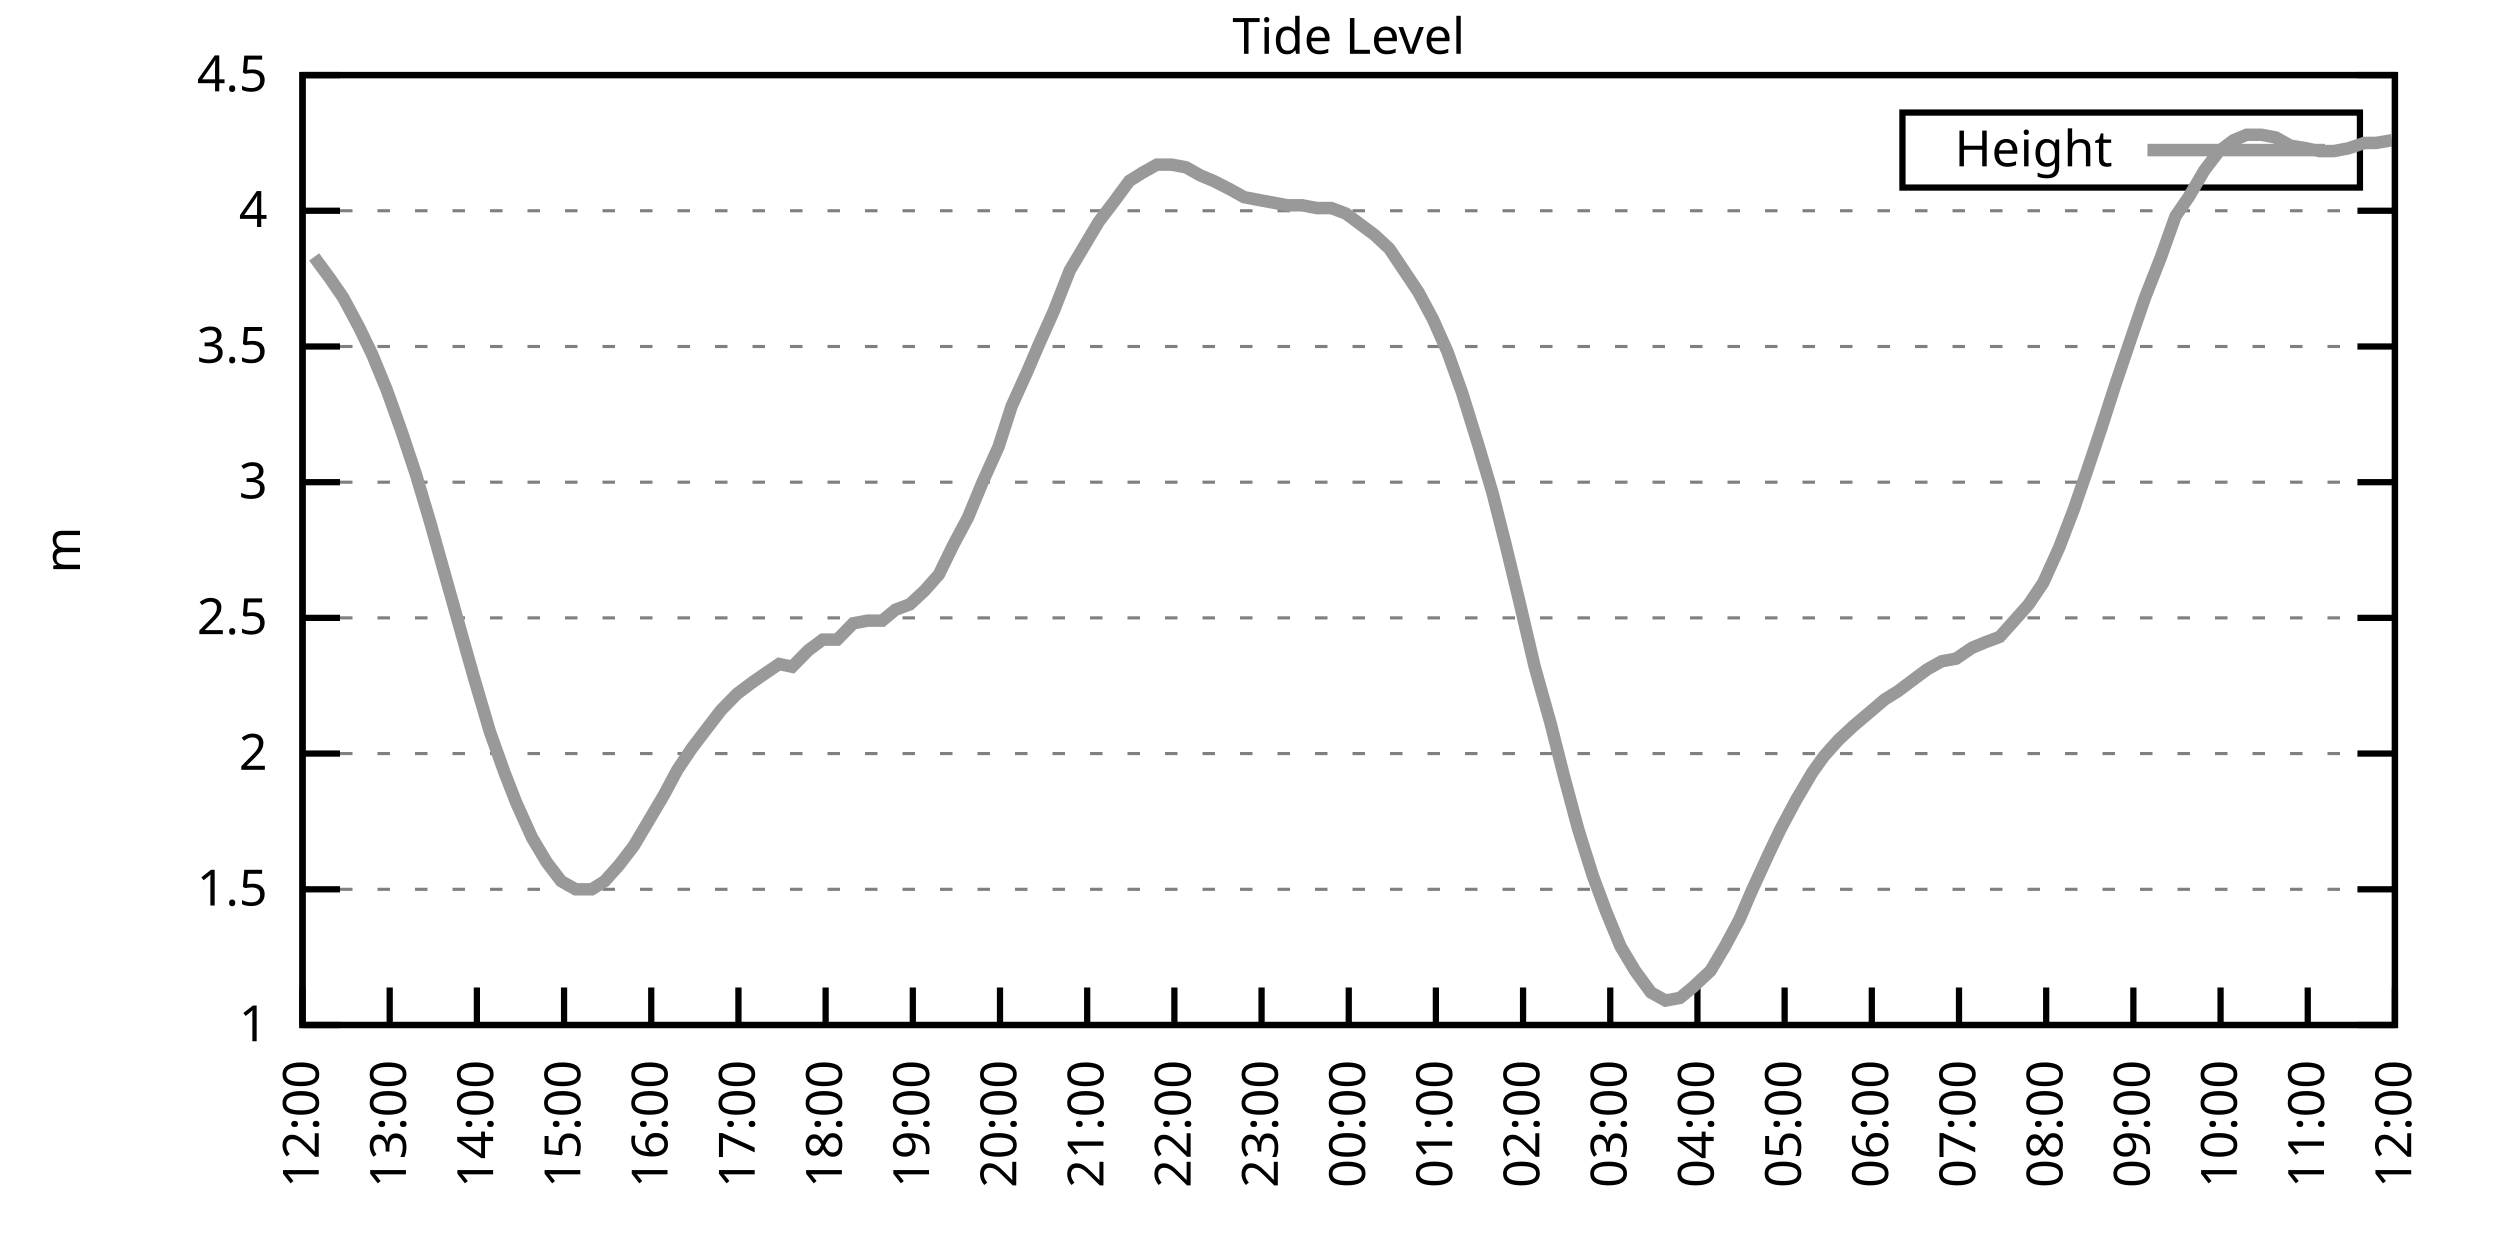
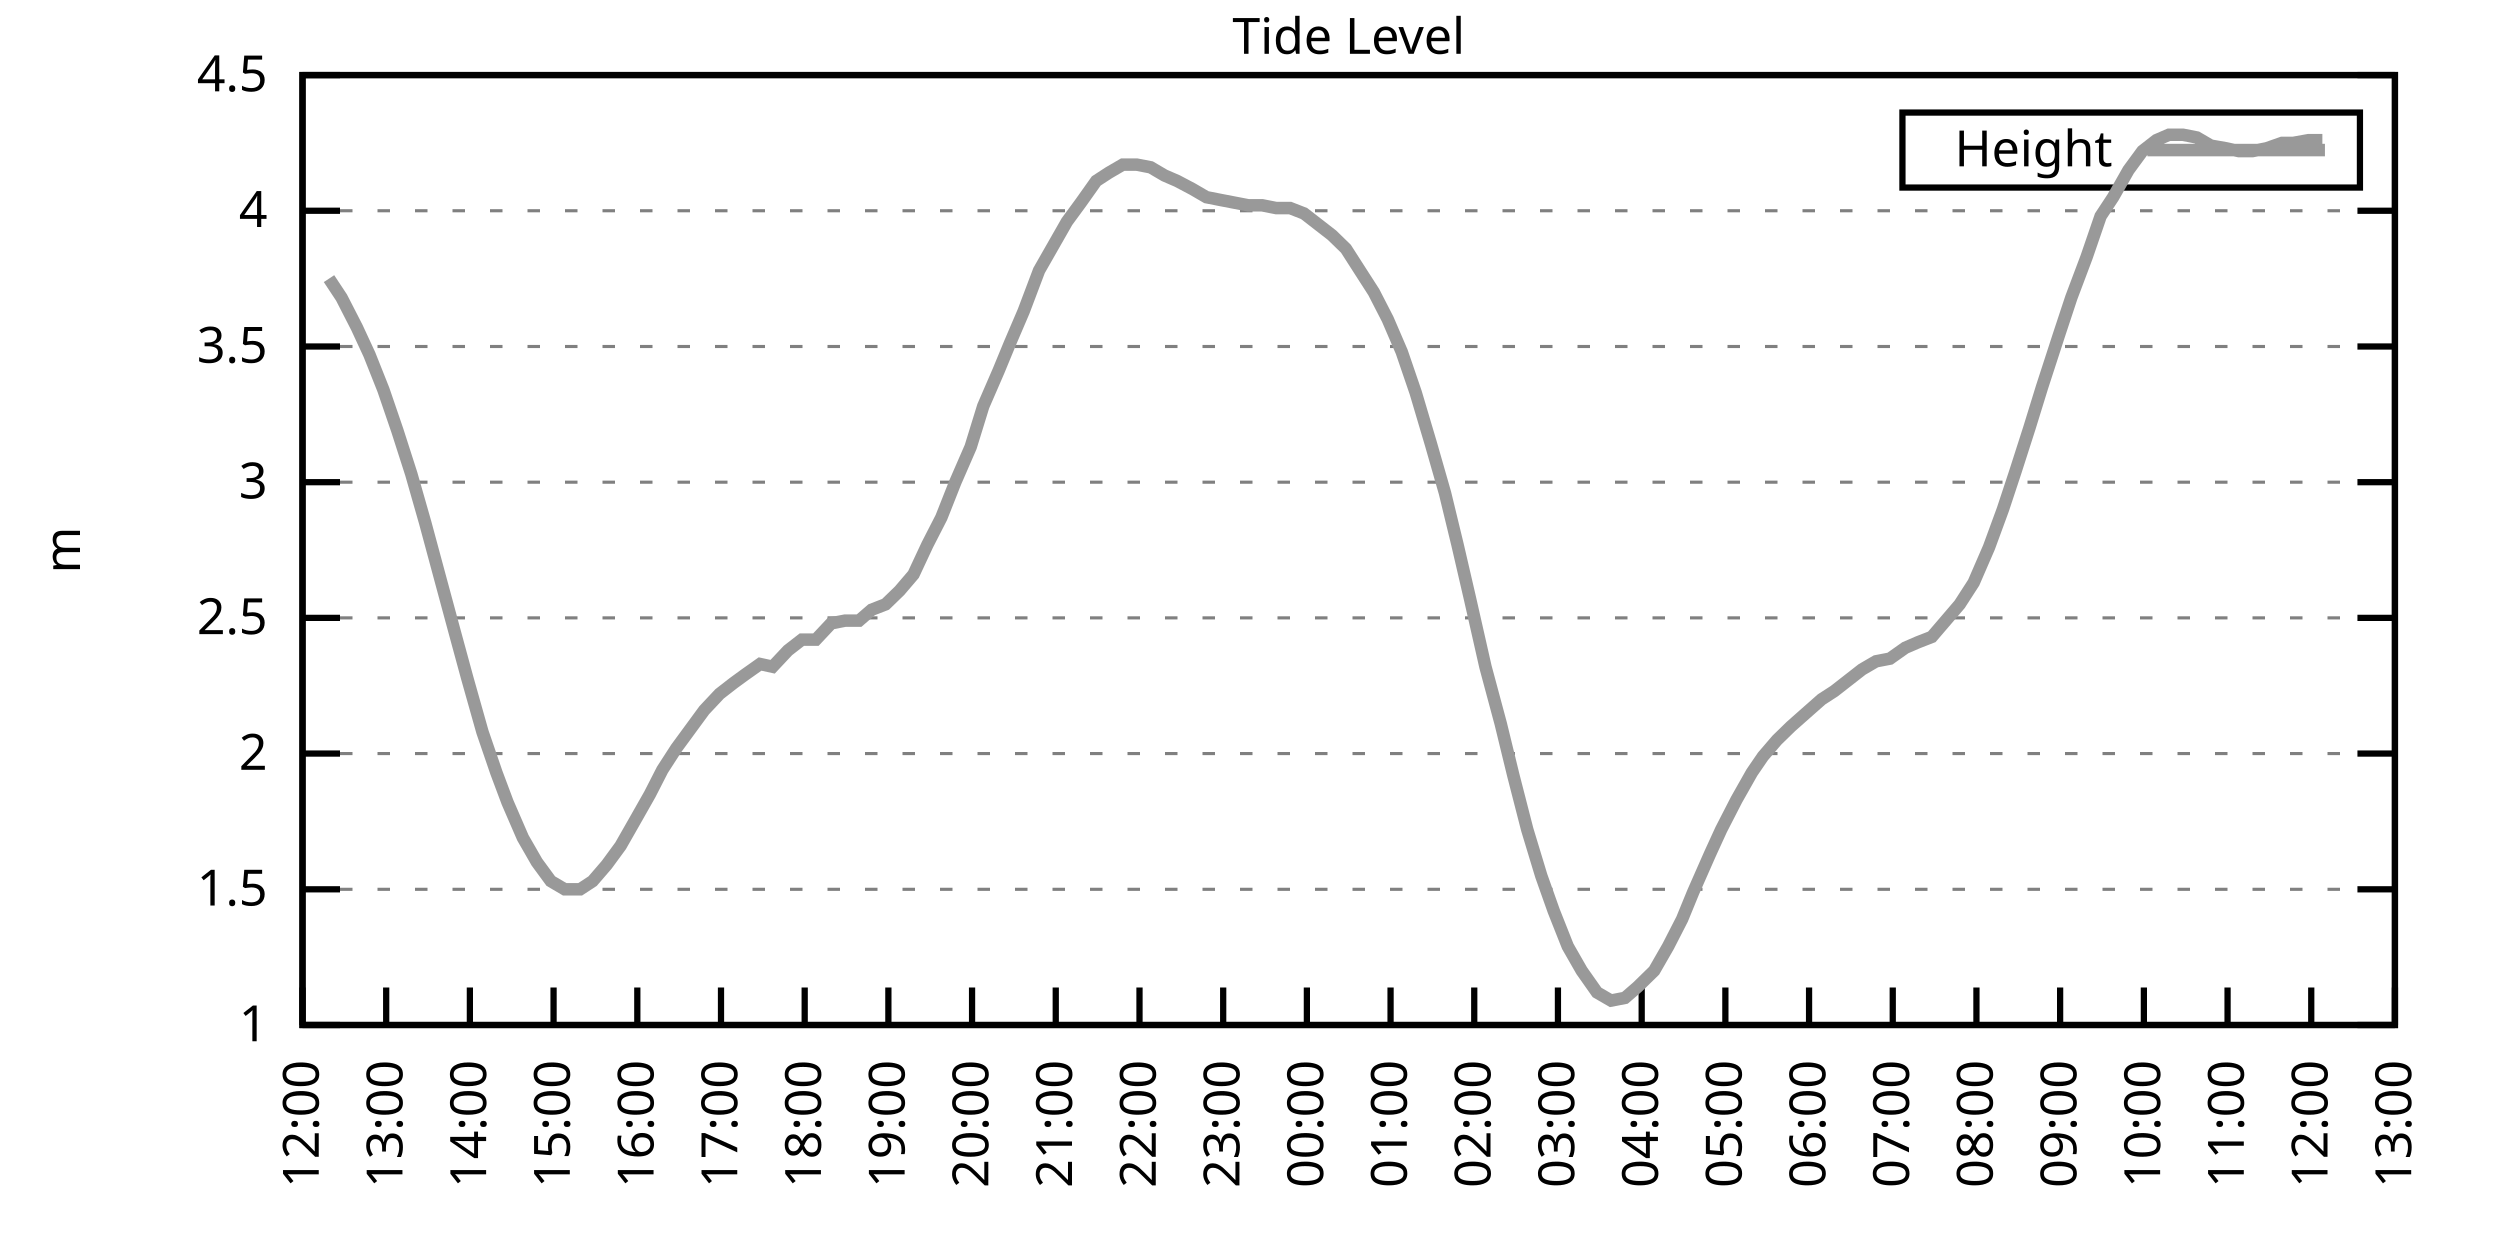
<svg xmlns="http://www.w3.org/2000/svg" xmlns:xlink="http://www.w3.org/1999/xlink" width="400" height="200" viewBox="0 0 400 200">
  <g id="gnuplot_canvas">
    <rect x="0" y="0" width="400" height="200" fill="none" />
    <defs>
      <circle id="gpDot" r="0.5" stroke-width="0.5" stroke="currentColor" />
      <path id="gpPt0" stroke-width="0.333" stroke="currentColor" d="M-1,0 h2 M0,-1 v2" />
      <path id="gpPt1" stroke-width="0.333" stroke="currentColor" d="M-1,-1 L1,1 M1,-1 L-1,1" />
      <path id="gpPt2" stroke-width="0.333" stroke="currentColor" d="M-1,0 L1,0 M0,-1 L0,1 M-1,-1 L1,1 M-1,1 L1,-1" />
      <rect id="gpPt3" stroke-width="0.333" stroke="currentColor" x="-1" y="-1" width="2" height="2" />
      <rect id="gpPt4" stroke-width="0.333" stroke="currentColor" fill="currentColor" x="-1" y="-1" width="2" height="2" />
      <circle id="gpPt5" stroke-width="0.333" stroke="currentColor" cx="0" cy="0" r="1" />
      <use xlink:href="#gpPt5" id="gpPt6" fill="currentColor" stroke="none" />
      <path id="gpPt7" stroke-width="0.333" stroke="currentColor" d="M0,-1.33 L-1.33,0.67 L1.33,0.67 z" />
      <use xlink:href="#gpPt7" id="gpPt8" fill="currentColor" stroke="none" />
      <use xlink:href="#gpPt7" id="gpPt9" stroke="currentColor" transform="rotate(180)" />
      <use xlink:href="#gpPt9" id="gpPt10" fill="currentColor" stroke="none" />
      <use xlink:href="#gpPt3" id="gpPt11" stroke="currentColor" transform="rotate(45)" />
      <use xlink:href="#gpPt11" id="gpPt12" fill="currentColor" stroke="none" />
      <path id="gpPt13" stroke-width="0.333" stroke="currentColor" d="M0,1.330 L1.265,0.411 L0.782,-1.067 L-0.782,-1.076 L-1.265,0.411 z" />
      <use xlink:href="#gpPt13" id="gpPt14" fill="currentColor" stroke="none" />
      <filter id="textbox" filterUnits="objectBoundingBox" x="0" y="0" height="1" width="1">
        <feFlood flood-color="white" flood-opacity="1" result="bgnd" />
        <feComposite in="SourceGraphic" in2="bgnd" operator="atop" />
      </filter>
      <filter id="greybox" filterUnits="objectBoundingBox" x="0" y="0" height="1" width="1">
        <feFlood flood-color="lightgrey" flood-opacity="1" result="grey" />
        <feComposite in="SourceGraphic" in2="grey" operator="atop" />
      </filter>
    </defs>
    <g fill="none" color="white" stroke="currentColor" stroke-width="1.00" stroke-linecap="butt" stroke-linejoin="miter">
</g>
    <g fill="none" color="black" stroke="currentColor" stroke-width="1.00" stroke-linecap="butt" stroke-linejoin="miter">
      <g stroke="none" shape-rendering="crispEdges">
        <polygon fill="rgb(255, 255, 255)" points="48.40,164.00 383.18,164.00 383.18,12.02 48.40,12.02 " />
      </g>
    </g>
    <g fill="none" color="black" stroke="currentColor" stroke-width="1.00" stroke-linecap="butt" stroke-linejoin="miter">
</g>
    <g fill="none" color="black" stroke="black" stroke-width="0.50" stroke-linecap="butt" stroke-linejoin="miter">
</g>
    <g fill="none" color="gray" stroke="currentColor" stroke-width="0.50" stroke-linecap="butt" stroke-linejoin="miter">
      <path stroke="gray" stroke-dasharray="2,4" class="gridline" d="M48.40,164.00 L383.19,164.00  " />
    </g>
    <g fill="none" color="gray" stroke="gray" stroke-width="1.00" stroke-linecap="butt" stroke-linejoin="miter">
</g>
    <g fill="none" color="black" stroke="currentColor" stroke-width="1.00" stroke-linecap="butt" stroke-linejoin="miter">
      <path stroke="black" d="M48.40,164.00 L54.40,164.00 M383.19,164.00 L377.19,164.00  " />
      <g transform="translate(42.80,166.60)" stroke="none" fill="black" font-family="Sans" font-size="8.00" text-anchor="end">
        <text>
          <tspan font-family="Sans"> 1</tspan>
        </text>
      </g>
    </g>
    <g fill="none" color="black" stroke="currentColor" stroke-width="1.00" stroke-linecap="butt" stroke-linejoin="miter">
</g>
    <g fill="none" color="black" stroke="black" stroke-width="0.50" stroke-linecap="butt" stroke-linejoin="miter">
</g>
    <g fill="none" color="gray" stroke="currentColor" stroke-width="0.50" stroke-linecap="butt" stroke-linejoin="miter">
      <path stroke="gray" stroke-dasharray="2,4" class="gridline" d="M48.40,142.29 L383.19,142.29  " />
    </g>
    <g fill="none" color="gray" stroke="gray" stroke-width="1.00" stroke-linecap="butt" stroke-linejoin="miter">
</g>
    <g fill="none" color="black" stroke="currentColor" stroke-width="1.00" stroke-linecap="butt" stroke-linejoin="miter">
      <path stroke="black" d="M48.40,142.29 L54.40,142.29 M383.19,142.29 L377.19,142.29  " />
      <g transform="translate(42.80,144.89)" stroke="none" fill="black" font-family="Sans" font-size="8.00" text-anchor="end">
        <text>
          <tspan font-family="Sans"> 1.5</tspan>
        </text>
      </g>
    </g>
    <g fill="none" color="black" stroke="currentColor" stroke-width="1.00" stroke-linecap="butt" stroke-linejoin="miter">
</g>
    <g fill="none" color="black" stroke="black" stroke-width="0.50" stroke-linecap="butt" stroke-linejoin="miter">
</g>
    <g fill="none" color="gray" stroke="currentColor" stroke-width="0.50" stroke-linecap="butt" stroke-linejoin="miter">
      <path stroke="gray" stroke-dasharray="2,4" class="gridline" d="M48.40,120.57 L383.19,120.57  " />
    </g>
    <g fill="none" color="gray" stroke="gray" stroke-width="1.00" stroke-linecap="butt" stroke-linejoin="miter">
</g>
    <g fill="none" color="black" stroke="currentColor" stroke-width="1.00" stroke-linecap="butt" stroke-linejoin="miter">
      <path stroke="black" d="M48.40,120.57 L54.40,120.57 M383.19,120.57 L377.19,120.57  " />
      <g transform="translate(42.80,123.17)" stroke="none" fill="black" font-family="Sans" font-size="8.00" text-anchor="end">
        <text>
          <tspan font-family="Sans"> 2</tspan>
        </text>
      </g>
    </g>
    <g fill="none" color="black" stroke="currentColor" stroke-width="1.00" stroke-linecap="butt" stroke-linejoin="miter">
</g>
    <g fill="none" color="black" stroke="black" stroke-width="0.50" stroke-linecap="butt" stroke-linejoin="miter">
</g>
    <g fill="none" color="gray" stroke="currentColor" stroke-width="0.50" stroke-linecap="butt" stroke-linejoin="miter">
      <path stroke="gray" stroke-dasharray="2,4" class="gridline" d="M48.40,98.86 L383.19,98.86  " />
    </g>
    <g fill="none" color="gray" stroke="gray" stroke-width="1.00" stroke-linecap="butt" stroke-linejoin="miter">
</g>
    <g fill="none" color="black" stroke="currentColor" stroke-width="1.00" stroke-linecap="butt" stroke-linejoin="miter">
      <path stroke="black" d="M48.40,98.86 L54.40,98.86 M383.19,98.86 L377.19,98.86  " />
      <g transform="translate(42.80,101.46)" stroke="none" fill="black" font-family="Sans" font-size="8.00" text-anchor="end">
        <text>
          <tspan font-family="Sans"> 2.5</tspan>
        </text>
      </g>
    </g>
    <g fill="none" color="black" stroke="currentColor" stroke-width="1.00" stroke-linecap="butt" stroke-linejoin="miter">
</g>
    <g fill="none" color="black" stroke="black" stroke-width="0.50" stroke-linecap="butt" stroke-linejoin="miter">
</g>
    <g fill="none" color="gray" stroke="currentColor" stroke-width="0.50" stroke-linecap="butt" stroke-linejoin="miter">
      <path stroke="gray" stroke-dasharray="2,4" class="gridline" d="M48.40,77.15 L383.19,77.15  " />
    </g>
    <g fill="none" color="gray" stroke="gray" stroke-width="1.00" stroke-linecap="butt" stroke-linejoin="miter">
</g>
    <g fill="none" color="black" stroke="currentColor" stroke-width="1.00" stroke-linecap="butt" stroke-linejoin="miter">
      <path stroke="black" d="M48.40,77.15 L54.40,77.15 M383.19,77.15 L377.19,77.15  " />
      <g transform="translate(42.80,79.75)" stroke="none" fill="black" font-family="Sans" font-size="8.00" text-anchor="end">
        <text>
          <tspan font-family="Sans"> 3</tspan>
        </text>
      </g>
    </g>
    <g fill="none" color="black" stroke="currentColor" stroke-width="1.00" stroke-linecap="butt" stroke-linejoin="miter">
</g>
    <g fill="none" color="black" stroke="black" stroke-width="0.50" stroke-linecap="butt" stroke-linejoin="miter">
</g>
    <g fill="none" color="gray" stroke="currentColor" stroke-width="0.50" stroke-linecap="butt" stroke-linejoin="miter">
      <path stroke="gray" stroke-dasharray="2,4" class="gridline" d="M48.40,55.44 L383.19,55.44  " />
    </g>
    <g fill="none" color="gray" stroke="gray" stroke-width="1.00" stroke-linecap="butt" stroke-linejoin="miter">
</g>
    <g fill="none" color="black" stroke="currentColor" stroke-width="1.00" stroke-linecap="butt" stroke-linejoin="miter">
      <path stroke="black" d="M48.40,55.44 L54.40,55.44 M383.19,55.44 L377.19,55.44  " />
      <g transform="translate(42.80,58.04)" stroke="none" fill="black" font-family="Sans" font-size="8.00" text-anchor="end">
        <text>
          <tspan font-family="Sans"> 3.5</tspan>
        </text>
      </g>
    </g>
    <g fill="none" color="black" stroke="currentColor" stroke-width="1.00" stroke-linecap="butt" stroke-linejoin="miter">
</g>
    <g fill="none" color="black" stroke="black" stroke-width="0.50" stroke-linecap="butt" stroke-linejoin="miter">
</g>
    <g fill="none" color="gray" stroke="currentColor" stroke-width="0.50" stroke-linecap="butt" stroke-linejoin="miter">
      <path stroke="gray" stroke-dasharray="2,4" class="gridline" d="M48.40,33.72 L383.19,33.72  " />
    </g>
    <g fill="none" color="gray" stroke="gray" stroke-width="1.00" stroke-linecap="butt" stroke-linejoin="miter">
</g>
    <g fill="none" color="black" stroke="currentColor" stroke-width="1.00" stroke-linecap="butt" stroke-linejoin="miter">
      <path stroke="black" d="M48.40,33.72 L54.40,33.72 M383.19,33.72 L377.19,33.72  " />
      <g transform="translate(42.80,36.32)" stroke="none" fill="black" font-family="Sans" font-size="8.00" text-anchor="end">
        <text>
          <tspan font-family="Sans"> 4</tspan>
        </text>
      </g>
    </g>
    <g fill="none" color="black" stroke="currentColor" stroke-width="1.00" stroke-linecap="butt" stroke-linejoin="miter">
</g>
    <g fill="none" color="black" stroke="black" stroke-width="0.50" stroke-linecap="butt" stroke-linejoin="miter">
</g>
    <g fill="none" color="gray" stroke="currentColor" stroke-width="0.50" stroke-linecap="butt" stroke-linejoin="miter">
      <path stroke="gray" stroke-dasharray="2,4" class="gridline" d="M48.40,12.01 L383.19,12.01  " />
    </g>
    <g fill="none" color="gray" stroke="gray" stroke-width="1.00" stroke-linecap="butt" stroke-linejoin="miter">
</g>
    <g fill="none" color="black" stroke="currentColor" stroke-width="1.00" stroke-linecap="butt" stroke-linejoin="miter">
      <path stroke="black" d="M48.40,12.01 L54.40,12.01 M383.19,12.01 L377.19,12.01  " />
      <g transform="translate(42.80,14.61)" stroke="none" fill="black" font-family="Sans" font-size="8.00" text-anchor="end">
        <text>
          <tspan font-family="Sans"> 4.5</tspan>
        </text>
      </g>
    </g>
    <g fill="none" color="black" stroke="currentColor" stroke-width="1.00" stroke-linecap="butt" stroke-linejoin="miter">
      <path stroke="black" d="M48.40,164.00 L48.40,158.00  " />
      <g transform="translate(51.00,169.60) rotate(270.00)" stroke="none" fill="black" font-family="Sans" font-size="8.00" text-anchor="end">
        <text>
          <tspan font-family="Sans">12:00</tspan>
        </text>
      </g>
    </g>
    <g fill="none" color="black" stroke="currentColor" stroke-width="1.00" stroke-linecap="butt" stroke-linejoin="miter">
-       <path stroke="black" d="M62.35,164.00 L62.35,158.00  " />
-       <g transform="translate(64.95,169.60) rotate(270.00)" stroke="none" fill="black" font-family="Sans" font-size="8.00" text-anchor="end">
+       <path stroke="black" d="M61.79,164.00 L61.79,158.00  " />
+       <g transform="translate(64.39,169.60) rotate(270.00)" stroke="none" fill="black" font-family="Sans" font-size="8.00" text-anchor="end">
        <text>
          <tspan font-family="Sans">13:00</tspan>
        </text>
      </g>
    </g>
    <g fill="none" color="black" stroke="currentColor" stroke-width="1.00" stroke-linecap="butt" stroke-linejoin="miter">
-       <path stroke="black" d="M76.30,164.00 L76.30,158.00  " />
-       <g transform="translate(78.90,169.60) rotate(270.00)" stroke="none" fill="black" font-family="Sans" font-size="8.00" text-anchor="end">
+       <path stroke="black" d="M75.18,164.00 L75.18,158.00  " />
+       <g transform="translate(77.78,169.60) rotate(270.00)" stroke="none" fill="black" font-family="Sans" font-size="8.00" text-anchor="end">
        <text>
          <tspan font-family="Sans">14:00</tspan>
        </text>
      </g>
    </g>
    <g fill="none" color="black" stroke="currentColor" stroke-width="1.00" stroke-linecap="butt" stroke-linejoin="miter">
-       <path stroke="black" d="M90.25,164.00 L90.25,158.00  " />
-       <g transform="translate(92.85,169.60) rotate(270.00)" stroke="none" fill="black" font-family="Sans" font-size="8.00" text-anchor="end">
+       <path stroke="black" d="M88.57,164.00 L88.57,158.00  " />
+       <g transform="translate(91.17,169.60) rotate(270.00)" stroke="none" fill="black" font-family="Sans" font-size="8.00" text-anchor="end">
        <text>
          <tspan font-family="Sans">15:00</tspan>
        </text>
      </g>
    </g>
    <g fill="none" color="black" stroke="currentColor" stroke-width="1.00" stroke-linecap="butt" stroke-linejoin="miter">
-       <path stroke="black" d="M104.20,164.00 L104.20,158.00  " />
-       <g transform="translate(106.80,169.60) rotate(270.00)" stroke="none" fill="black" font-family="Sans" font-size="8.00" text-anchor="end">
+       <path stroke="black" d="M101.97,164.00 L101.97,158.00  " />
+       <g transform="translate(104.57,169.60) rotate(270.00)" stroke="none" fill="black" font-family="Sans" font-size="8.00" text-anchor="end">
        <text>
          <tspan font-family="Sans">16:00</tspan>
        </text>
      </g>
    </g>
    <g fill="none" color="black" stroke="currentColor" stroke-width="1.00" stroke-linecap="butt" stroke-linejoin="miter">
-       <path stroke="black" d="M118.15,164.00 L118.15,158.00  " />
-       <g transform="translate(120.75,169.60) rotate(270.00)" stroke="none" fill="black" font-family="Sans" font-size="8.00" text-anchor="end">
+       <path stroke="black" d="M115.36,164.00 L115.36,158.00  " />
+       <g transform="translate(117.96,169.60) rotate(270.00)" stroke="none" fill="black" font-family="Sans" font-size="8.00" text-anchor="end">
        <text>
          <tspan font-family="Sans">17:00</tspan>
        </text>
      </g>
    </g>
    <g fill="none" color="black" stroke="currentColor" stroke-width="1.00" stroke-linecap="butt" stroke-linejoin="miter">
-       <path stroke="black" d="M132.10,164.00 L132.10,158.00  " />
-       <g transform="translate(134.70,169.60) rotate(270.00)" stroke="none" fill="black" font-family="Sans" font-size="8.00" text-anchor="end">
+       <path stroke="black" d="M128.75,164.00 L128.75,158.00  " />
+       <g transform="translate(131.35,169.60) rotate(270.00)" stroke="none" fill="black" font-family="Sans" font-size="8.00" text-anchor="end">
        <text>
          <tspan font-family="Sans">18:00</tspan>
        </text>
      </g>
    </g>
    <g fill="none" color="black" stroke="currentColor" stroke-width="1.00" stroke-linecap="butt" stroke-linejoin="miter">
-       <path stroke="black" d="M146.05,164.00 L146.05,158.00  " />
-       <g transform="translate(148.65,169.60) rotate(270.00)" stroke="none" fill="black" font-family="Sans" font-size="8.00" text-anchor="end">
+       <path stroke="black" d="M142.14,164.00 L142.14,158.00  " />
+       <g transform="translate(144.74,169.60) rotate(270.00)" stroke="none" fill="black" font-family="Sans" font-size="8.00" text-anchor="end">
        <text>
          <tspan font-family="Sans">19:00</tspan>
        </text>
      </g>
    </g>
    <g fill="none" color="black" stroke="currentColor" stroke-width="1.00" stroke-linecap="butt" stroke-linejoin="miter">
-       <path stroke="black" d="M160.00,164.00 L160.00,158.00  " />
-       <g transform="translate(162.60,169.60) rotate(270.00)" stroke="none" fill="black" font-family="Sans" font-size="8.00" text-anchor="end">
+       <path stroke="black" d="M155.53,164.00 L155.53,158.00  " />
+       <g transform="translate(158.13,169.60) rotate(270.00)" stroke="none" fill="black" font-family="Sans" font-size="8.00" text-anchor="end">
        <text>
          <tspan font-family="Sans">20:00</tspan>
        </text>
      </g>
    </g>
    <g fill="none" color="black" stroke="currentColor" stroke-width="1.00" stroke-linecap="butt" stroke-linejoin="miter">
-       <path stroke="black" d="M173.95,164.00 L173.95,158.00  " />
-       <g transform="translate(176.55,169.60) rotate(270.00)" stroke="none" fill="black" font-family="Sans" font-size="8.00" text-anchor="end">
+       <path stroke="black" d="M168.92,164.00 L168.92,158.00  " />
+       <g transform="translate(171.52,169.60) rotate(270.00)" stroke="none" fill="black" font-family="Sans" font-size="8.00" text-anchor="end">
        <text>
          <tspan font-family="Sans">21:00</tspan>
        </text>
      </g>
    </g>
    <g fill="none" color="black" stroke="currentColor" stroke-width="1.00" stroke-linecap="butt" stroke-linejoin="miter">
-       <path stroke="black" d="M187.90,164.00 L187.90,158.00  " />
-       <g transform="translate(190.50,169.60) rotate(270.00)" stroke="none" fill="black" font-family="Sans" font-size="8.00" text-anchor="end">
+       <path stroke="black" d="M182.32,164.00 L182.32,158.00  " />
+       <g transform="translate(184.92,169.60) rotate(270.00)" stroke="none" fill="black" font-family="Sans" font-size="8.00" text-anchor="end">
        <text>
          <tspan font-family="Sans">22:00</tspan>
        </text>
      </g>
    </g>
    <g fill="none" color="black" stroke="currentColor" stroke-width="1.00" stroke-linecap="butt" stroke-linejoin="miter">
-       <path stroke="black" d="M201.85,164.00 L201.85,158.00  " />
-       <g transform="translate(204.45,169.60) rotate(270.00)" stroke="none" fill="black" font-family="Sans" font-size="8.00" text-anchor="end">
+       <path stroke="black" d="M195.71,164.00 L195.71,158.00  " />
+       <g transform="translate(198.31,169.60) rotate(270.00)" stroke="none" fill="black" font-family="Sans" font-size="8.00" text-anchor="end">
        <text>
          <tspan font-family="Sans">23:00</tspan>
        </text>
      </g>
    </g>
    <g fill="none" color="black" stroke="currentColor" stroke-width="1.00" stroke-linecap="butt" stroke-linejoin="miter">
-       <path stroke="black" d="M215.80,164.00 L215.80,158.00  " />
-       <g transform="translate(218.40,169.60) rotate(270.00)" stroke="none" fill="black" font-family="Sans" font-size="8.00" text-anchor="end">
+       <path stroke="black" d="M209.10,164.00 L209.10,158.00  " />
+       <g transform="translate(211.70,169.60) rotate(270.00)" stroke="none" fill="black" font-family="Sans" font-size="8.00" text-anchor="end">
        <text>
          <tspan font-family="Sans">00:00</tspan>
        </text>
      </g>
    </g>
    <g fill="none" color="black" stroke="currentColor" stroke-width="1.00" stroke-linecap="butt" stroke-linejoin="miter">
-       <path stroke="black" d="M229.74,164.00 L229.74,158.00  " />
-       <g transform="translate(232.34,169.60) rotate(270.00)" stroke="none" fill="black" font-family="Sans" font-size="8.00" text-anchor="end">
+       <path stroke="black" d="M222.49,164.00 L222.49,158.00  " />
+       <g transform="translate(225.09,169.60) rotate(270.00)" stroke="none" fill="black" font-family="Sans" font-size="8.00" text-anchor="end">
        <text>
          <tspan font-family="Sans">01:00</tspan>
        </text>
      </g>
    </g>
    <g fill="none" color="black" stroke="currentColor" stroke-width="1.00" stroke-linecap="butt" stroke-linejoin="miter">
-       <path stroke="black" d="M243.69,164.00 L243.69,158.00  " />
-       <g transform="translate(246.29,169.60) rotate(270.00)" stroke="none" fill="black" font-family="Sans" font-size="8.00" text-anchor="end">
+       <path stroke="black" d="M235.88,164.00 L235.88,158.00  " />
+       <g transform="translate(238.48,169.60) rotate(270.00)" stroke="none" fill="black" font-family="Sans" font-size="8.00" text-anchor="end">
        <text>
          <tspan font-family="Sans">02:00</tspan>
        </text>
      </g>
    </g>
    <g fill="none" color="black" stroke="currentColor" stroke-width="1.00" stroke-linecap="butt" stroke-linejoin="miter">
-       <path stroke="black" d="M257.64,164.00 L257.64,158.00  " />
-       <g transform="translate(260.24,169.60) rotate(270.00)" stroke="none" fill="black" font-family="Sans" font-size="8.00" text-anchor="end">
+       <path stroke="black" d="M249.27,164.00 L249.27,158.00  " />
+       <g transform="translate(251.87,169.60) rotate(270.00)" stroke="none" fill="black" font-family="Sans" font-size="8.00" text-anchor="end">
        <text>
          <tspan font-family="Sans">03:00</tspan>
        </text>
      </g>
    </g>
    <g fill="none" color="black" stroke="currentColor" stroke-width="1.00" stroke-linecap="butt" stroke-linejoin="miter">
-       <path stroke="black" d="M271.59,164.00 L271.59,158.00  " />
-       <g transform="translate(274.19,169.60) rotate(270.00)" stroke="none" fill="black" font-family="Sans" font-size="8.00" text-anchor="end">
+       <path stroke="black" d="M262.67,164.00 L262.67,158.00  " />
+       <g transform="translate(265.27,169.60) rotate(270.00)" stroke="none" fill="black" font-family="Sans" font-size="8.00" text-anchor="end">
        <text>
          <tspan font-family="Sans">04:00</tspan>
        </text>
      </g>
    </g>
    <g fill="none" color="black" stroke="currentColor" stroke-width="1.00" stroke-linecap="butt" stroke-linejoin="miter">
-       <path stroke="black" d="M285.54,164.00 L285.54,158.00  " />
-       <g transform="translate(288.14,169.60) rotate(270.00)" stroke="none" fill="black" font-family="Sans" font-size="8.00" text-anchor="end">
+       <path stroke="black" d="M276.06,164.00 L276.06,158.00  " />
+       <g transform="translate(278.66,169.60) rotate(270.00)" stroke="none" fill="black" font-family="Sans" font-size="8.00" text-anchor="end">
        <text>
          <tspan font-family="Sans">05:00</tspan>
        </text>
      </g>
    </g>
    <g fill="none" color="black" stroke="currentColor" stroke-width="1.00" stroke-linecap="butt" stroke-linejoin="miter">
-       <path stroke="black" d="M299.49,164.00 L299.49,158.00  " />
-       <g transform="translate(302.09,169.60) rotate(270.00)" stroke="none" fill="black" font-family="Sans" font-size="8.00" text-anchor="end">
+       <path stroke="black" d="M289.45,164.00 L289.45,158.00  " />
+       <g transform="translate(292.05,169.60) rotate(270.00)" stroke="none" fill="black" font-family="Sans" font-size="8.00" text-anchor="end">
        <text>
          <tspan font-family="Sans">06:00</tspan>
        </text>
      </g>
    </g>
    <g fill="none" color="black" stroke="currentColor" stroke-width="1.00" stroke-linecap="butt" stroke-linejoin="miter">
-       <path stroke="black" d="M313.44,164.00 L313.44,158.00  " />
-       <g transform="translate(316.04,169.60) rotate(270.00)" stroke="none" fill="black" font-family="Sans" font-size="8.00" text-anchor="end">
+       <path stroke="black" d="M302.84,164.00 L302.84,158.00  " />
+       <g transform="translate(305.44,169.60) rotate(270.00)" stroke="none" fill="black" font-family="Sans" font-size="8.00" text-anchor="end">
        <text>
          <tspan font-family="Sans">07:00</tspan>
        </text>
      </g>
    </g>
    <g fill="none" color="black" stroke="currentColor" stroke-width="1.00" stroke-linecap="butt" stroke-linejoin="miter">
-       <path stroke="black" d="M327.39,164.00 L327.39,158.00  " />
-       <g transform="translate(329.99,169.60) rotate(270.00)" stroke="none" fill="black" font-family="Sans" font-size="8.00" text-anchor="end">
+       <path stroke="black" d="M316.23,164.00 L316.23,158.00  " />
+       <g transform="translate(318.83,169.60) rotate(270.00)" stroke="none" fill="black" font-family="Sans" font-size="8.00" text-anchor="end">
        <text>
          <tspan font-family="Sans">08:00</tspan>
        </text>
      </g>
    </g>
    <g fill="none" color="black" stroke="currentColor" stroke-width="1.00" stroke-linecap="butt" stroke-linejoin="miter">
-       <path stroke="black" d="M341.34,164.00 L341.34,158.00  " />
-       <g transform="translate(343.94,169.60) rotate(270.00)" stroke="none" fill="black" font-family="Sans" font-size="8.00" text-anchor="end">
+       <path stroke="black" d="M329.62,164.00 L329.62,158.00  " />
+       <g transform="translate(332.22,169.60) rotate(270.00)" stroke="none" fill="black" font-family="Sans" font-size="8.00" text-anchor="end">
        <text>
          <tspan font-family="Sans">09:00</tspan>
        </text>
      </g>
    </g>
    <g fill="none" color="black" stroke="currentColor" stroke-width="1.00" stroke-linecap="butt" stroke-linejoin="miter">
-       <path stroke="black" d="M355.29,164.00 L355.29,158.00  " />
-       <g transform="translate(357.89,169.60) rotate(270.00)" stroke="none" fill="black" font-family="Sans" font-size="8.00" text-anchor="end">
+       <path stroke="black" d="M343.02,164.00 L343.02,158.00  " />
+       <g transform="translate(345.62,169.60) rotate(270.00)" stroke="none" fill="black" font-family="Sans" font-size="8.00" text-anchor="end">
        <text>
          <tspan font-family="Sans">10:00</tspan>
        </text>
      </g>
    </g>
    <g fill="none" color="black" stroke="currentColor" stroke-width="1.00" stroke-linecap="butt" stroke-linejoin="miter">
-       <path stroke="black" d="M369.24,164.00 L369.24,158.00  " />
-       <g transform="translate(371.84,169.60) rotate(270.00)" stroke="none" fill="black" font-family="Sans" font-size="8.00" text-anchor="end">
+       <path stroke="black" d="M356.41,164.00 L356.41,158.00  " />
+       <g transform="translate(359.01,169.60) rotate(270.00)" stroke="none" fill="black" font-family="Sans" font-size="8.00" text-anchor="end">
        <text>
          <tspan font-family="Sans">11:00</tspan>
+         </text>
+       </g>
+     </g>
+     <g fill="none" color="black" stroke="currentColor" stroke-width="1.00" stroke-linecap="butt" stroke-linejoin="miter">
+       <path stroke="black" d="M369.80,164.00 L369.80,158.00  " />
+       <g transform="translate(372.40,169.60) rotate(270.00)" stroke="none" fill="black" font-family="Sans" font-size="8.00" text-anchor="end">
+         <text>
+           <tspan font-family="Sans">12:00</tspan>
        </text>
      </g>
    </g>
    <g fill="none" color="black" stroke="currentColor" stroke-width="1.00" stroke-linecap="butt" stroke-linejoin="miter">
      <path stroke="black" d="M383.19,164.00 L383.19,158.00  " />
      <g transform="translate(385.79,169.60) rotate(270.00)" stroke="none" fill="black" font-family="Sans" font-size="8.00" text-anchor="end">
        <text>
-           <tspan font-family="Sans">12:00</tspan>
+           <tspan font-family="Sans">13:00</tspan>
        </text>
      </g>
    </g>
    <g fill="none" color="black" stroke="currentColor" stroke-width="1.00" stroke-linecap="butt" stroke-linejoin="miter">
</g>
    <g fill="none" color="black" stroke="currentColor" stroke-width="1.00" stroke-linecap="butt" stroke-linejoin="miter">
      <path stroke="black" d="M48.40,12.01 L48.40,164.00 L383.19,164.00 L383.19,12.01 L48.40,12.01 Z  " />
    </g>
    <g fill="none" color="black" stroke="currentColor" stroke-width="1.00" stroke-linecap="butt" stroke-linejoin="miter">
</g>
    <g fill="none" color="black" stroke="currentColor" stroke-width="1.00" stroke-linecap="butt" stroke-linejoin="miter">
      <path stroke="black" d="M304.39,30.01 L304.39,18.01 L377.59,18.01 L377.59,30.01 L304.39,30.01 Z  " />
    </g>
    <g id="Tide_level_plot_1">
      <g fill="none" color="white" stroke="black" stroke-width="2.00" stroke-linecap="butt" stroke-linejoin="miter">
</g>
      <g fill="none" color="black" stroke="currentColor" stroke-width="2.00" stroke-linecap="butt" stroke-linejoin="miter">
        <g transform="translate(337.99,26.61)" stroke="none" fill="black" font-family="Sans" font-size="8.00" text-anchor="end">
          <text>
            <tspan font-family="Sans">Height</tspan>
          </text>
        </g>
      </g>
      <g fill="none" color="black" stroke="currentColor" stroke-width="2.00" stroke-linecap="butt" stroke-linejoin="miter">
-         <path stroke="rgb(153, 153, 153)" d="M343.59,24.01 L371.99,24.01 M50.26,41.11 L52.82,44.58 L54.91,47.62 L57.47,52.40 L59.56,56.74 L61.88,62.38   L64.21,68.90 L66.53,75.85 L68.86,83.66 L71.42,92.78 L73.74,101.03 L75.83,108.42 L78.39,117.10 L80.72,123.61   L82.58,128.39 L85.13,134.04 L87.46,137.94 L89.78,140.98 L92.11,142.29 L94.67,142.29 L96.76,140.98 L99.08,138.38   L101.41,135.34 L103.73,131.43 L106.29,127.09 L108.38,123.18 L110.71,119.71 L113.03,116.67 L115.36,113.63 L117.92,111.02   L120.24,109.28 L122.10,107.98 L124.66,106.24 L126.75,106.68 L129.31,104.07 L131.63,102.34 L133.96,102.34 L136.51,99.73   L138.84,99.30 L141.16,99.30 L143.26,97.56 L145.58,96.69 L147.91,94.52 L150.23,91.91 L152.56,87.14 L154.88,82.79   L157.21,77.15 L159.76,71.50 L161.86,64.99 L164.41,59.34 L166.27,55.00 L168.60,49.79 L171.16,43.28 L173.48,39.37   L175.81,35.46 L178.13,32.42 L180.69,28.95 L182.78,27.64 L185.11,26.34 L187.43,26.34 L189.76,26.77 L192.08,28.08   L194.17,28.95 L196.73,30.25 L199.06,31.55 L201.38,31.99 L203.71,32.42 L206.03,32.85 L208.36,32.85 L210.68,33.29   L213.01,33.29 L215.33,34.16 L217.65,35.89 L219.98,37.63 L222.30,39.80 L224.63,43.28 L226.95,46.75 L229.28,51.09   L231.60,56.30 L233.93,62.82 L236.49,71.07 L238.81,78.89 L240.90,87.14 L243.00,95.82 L245.55,106.68 L248.11,115.80   L250.20,124.05 L252.53,132.73 L254.85,140.12 L256.95,145.76 L259.27,151.41 L261.60,155.31 L264.15,158.79 L266.48,160.09   L268.80,159.66 L270.90,157.92 L273.69,155.31 L276.01,151.41 L278.34,147.06 L280.20,142.72 L282.99,136.64 L284.85,132.73   L287.40,127.96 L289.96,123.61 L291.82,121.01 L294.15,118.40 L296.47,116.23 L299.03,114.06 L301.58,111.89 L303.68,110.59   L306.00,108.85 L308.33,107.11 L310.65,105.81 L312.98,105.38 L315.53,103.64 L317.63,102.77 L319.95,101.90 L322.28,99.30   L324.60,96.69 L326.93,93.22 L329.48,87.57 L331.81,81.49 L333.90,75.41 L336.23,68.46 L338.32,61.95 L341.11,53.70   L343.20,47.62 L345.76,41.11 L348.08,34.59 L350.18,31.55 L352.73,27.21 L355.06,24.17 L357.38,22.43 L359.48,21.56   L361.80,21.56 L364.13,22.00 L366.45,23.30 L369.01,23.73 L371.10,24.17 L373.43,24.17 L375.75,23.73 L378.31,22.87   L380.17,22.87 L382.73,22.43  " />
+         <path stroke="rgb(153, 153, 153)" d="M343.59,24.01 L371.99,24.01 M52.64,44.58 L54.65,47.62 L57.10,52.40 L59.11,56.74 L61.35,62.38 L63.58,68.90   L65.81,75.85 L68.04,83.66 L70.50,92.78 L72.73,101.03 L74.74,108.42 L77.19,117.10 L79.42,123.61 L81.21,128.39   L83.66,134.04 L85.90,137.94 L88.13,140.98 L90.36,142.29 L92.82,142.29 L94.82,140.98 L97.06,138.38 L99.29,135.34   L101.52,131.43 L103.98,127.09 L105.98,123.18 L108.22,119.71 L110.45,116.67 L112.68,113.63 L115.13,111.02 L117.37,109.28   L119.15,107.98 L121.61,106.24 L123.62,106.68 L126.07,104.07 L128.30,102.34 L130.54,102.34 L132.99,99.73 L135.22,99.30   L137.45,99.30 L139.46,97.56 L141.69,96.69 L143.93,94.52 L146.16,91.91 L148.39,87.14 L150.62,82.79 L152.85,77.15   L155.31,71.50 L157.32,64.99 L159.77,59.34 L161.56,55.00 L163.79,49.79 L166.25,43.28 L168.48,39.37 L170.71,35.46   L172.94,32.42 L175.40,28.95 L177.41,27.64 L179.64,26.34 L181.87,26.34 L184.10,26.77 L186.33,28.08 L188.34,28.95   L190.80,30.25 L193.03,31.55 L195.26,31.99 L197.49,32.42 L199.73,32.85 L201.96,32.85 L204.19,33.29 L206.42,33.29   L208.65,34.16 L210.88,35.89 L213.12,37.63 L215.35,39.80 L217.58,43.28 L219.81,46.75 L222.04,51.09 L224.28,56.30   L226.51,62.82 L228.96,71.07 L231.20,78.89 L233.20,87.14 L235.21,95.82 L237.67,106.68 L240.12,115.80 L242.13,124.05   L244.36,132.73 L246.60,140.12 L248.60,145.76 L250.84,151.41 L253.07,155.31 L255.52,158.79 L257.76,160.09 L259.99,159.66   L262.00,157.92 L264.67,155.31 L266.91,151.41 L269.14,147.06 L270.92,142.72 L273.60,136.64 L275.39,132.73 L277.84,127.96   L280.30,123.61 L282.08,121.01 L284.32,118.40 L286.55,116.23 L289.00,114.06 L291.46,111.89 L293.47,110.59 L295.70,108.85   L297.93,107.11 L300.16,105.81 L302.39,105.38 L304.85,103.64 L306.86,102.77 L309.09,101.90 L311.32,99.30 L313.55,96.69   L315.79,93.22 L318.24,87.57 L320.47,81.49 L322.48,75.41 L324.71,68.46 L326.72,61.95 L329.40,53.70 L331.41,47.62   L333.86,41.11 L336.10,34.59 L338.10,31.55 L340.56,27.21 L342.79,24.17 L345.02,22.43 L347.03,21.56 L349.26,21.56   L351.50,22.00 L353.73,23.30 L356.18,23.73 L358.19,24.17 L360.42,24.17 L362.66,23.73 L365.11,22.87 L366.90,22.87   L369.35,22.43 L371.58,22.43  " />
      </g>
    </g>
    <g fill="none" color="black" stroke="currentColor" stroke-width="2.00" stroke-linecap="butt" stroke-linejoin="miter">
</g>
    <g fill="none" color="black" stroke="black" stroke-width="1.00" stroke-linecap="butt" stroke-linejoin="miter">
</g>
    <g fill="none" color="black" stroke="currentColor" stroke-width="1.00" stroke-linecap="butt" stroke-linejoin="miter">
      <path stroke="black" d="M48.40,12.01 L48.40,164.00 L383.19,164.00 L383.19,12.01 L48.40,12.01 Z  " />
      <g transform="translate(12.80,88.01) rotate(270.00)" stroke="none" fill="black" font-family="Sans" font-size="8.00" text-anchor="middle">
        <text>
          <tspan font-family="Sans">m</tspan>
        </text>
      </g>
    </g>
    <g fill="none" color="black" stroke="currentColor" stroke-width="1.00" stroke-linecap="butt" stroke-linejoin="miter">
</g>
    <g fill="none" color="black" stroke="currentColor" stroke-width="1.00" stroke-linecap="butt" stroke-linejoin="miter">
      <g transform="translate(215.79,8.61)" stroke="none" fill="black" font-family="Sans" font-size="8.00" text-anchor="middle">
        <text>
          <tspan font-family="Sans">Tide Level</tspan>
        </text>
      </g>
    </g>
    <g fill="none" color="black" stroke="currentColor" stroke-width="1.00" stroke-linecap="butt" stroke-linejoin="miter">
</g>
  </g>
</svg>
